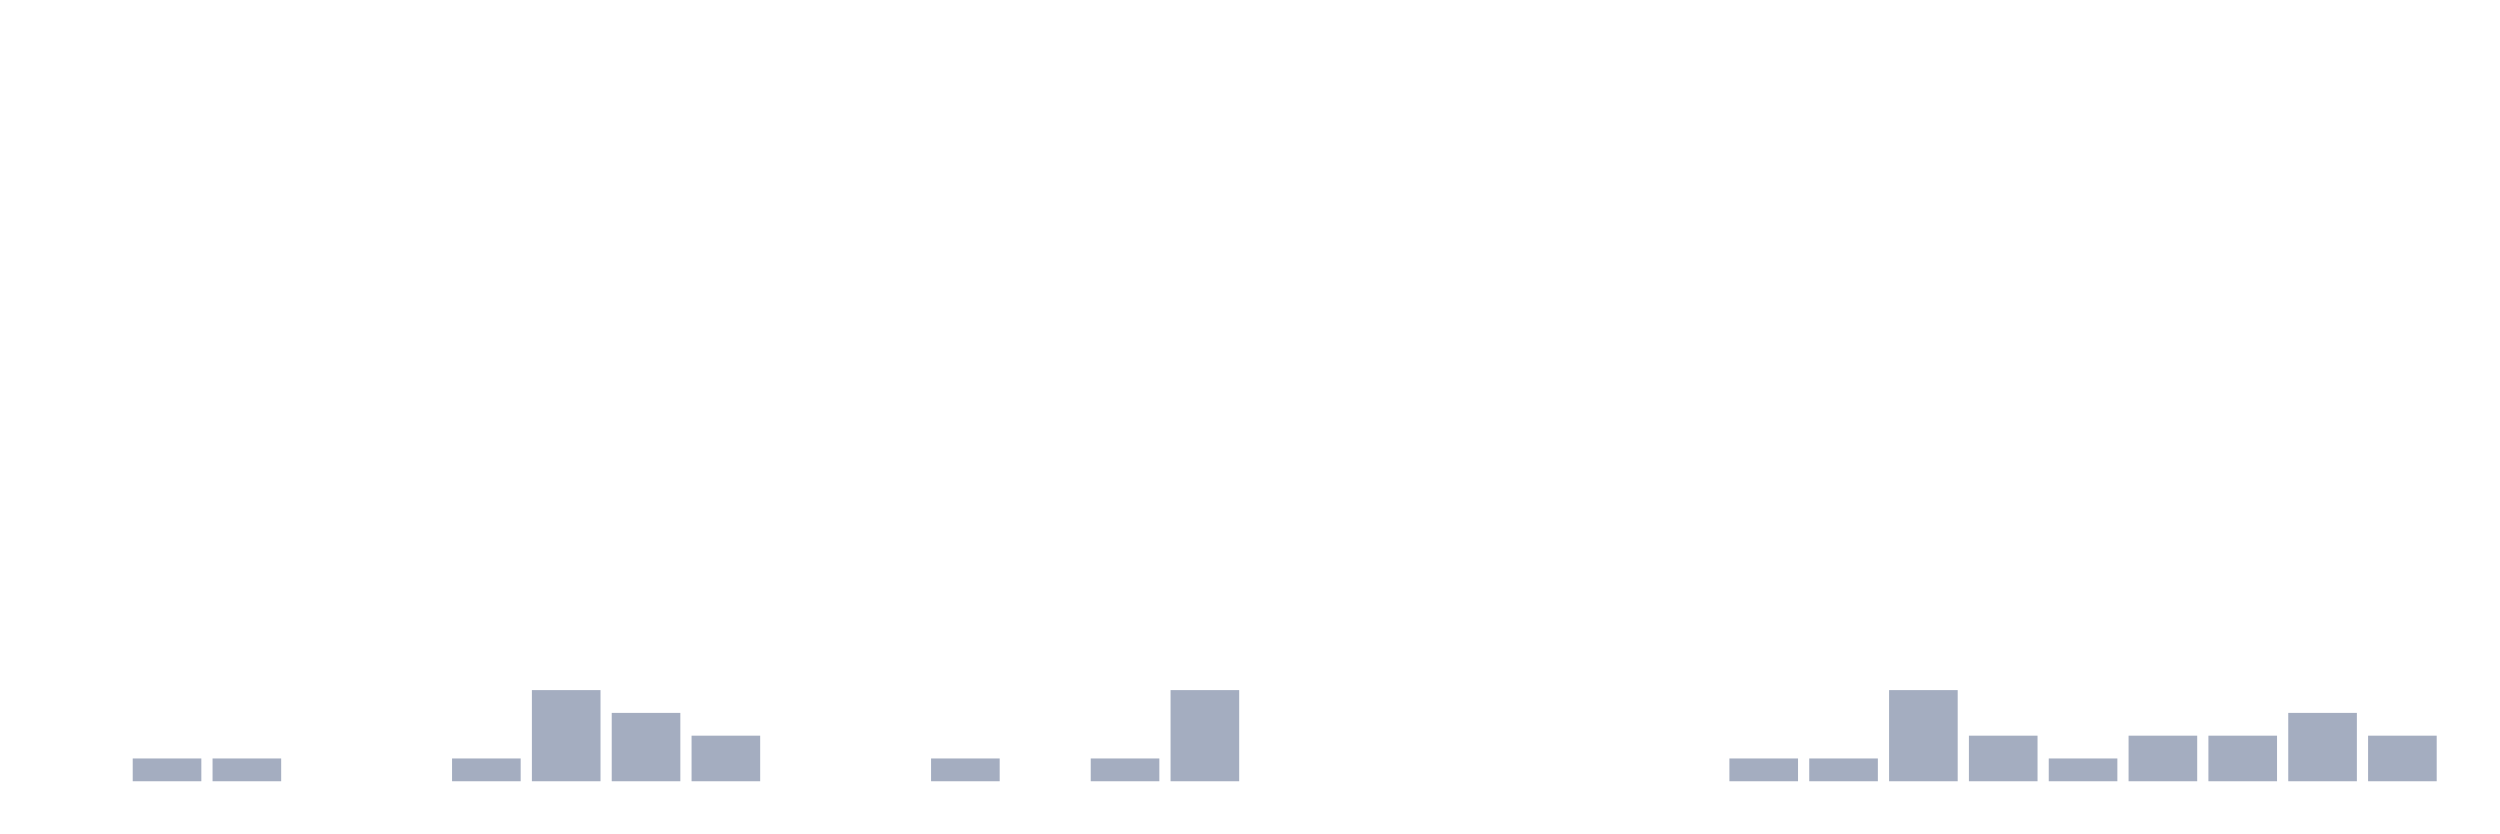
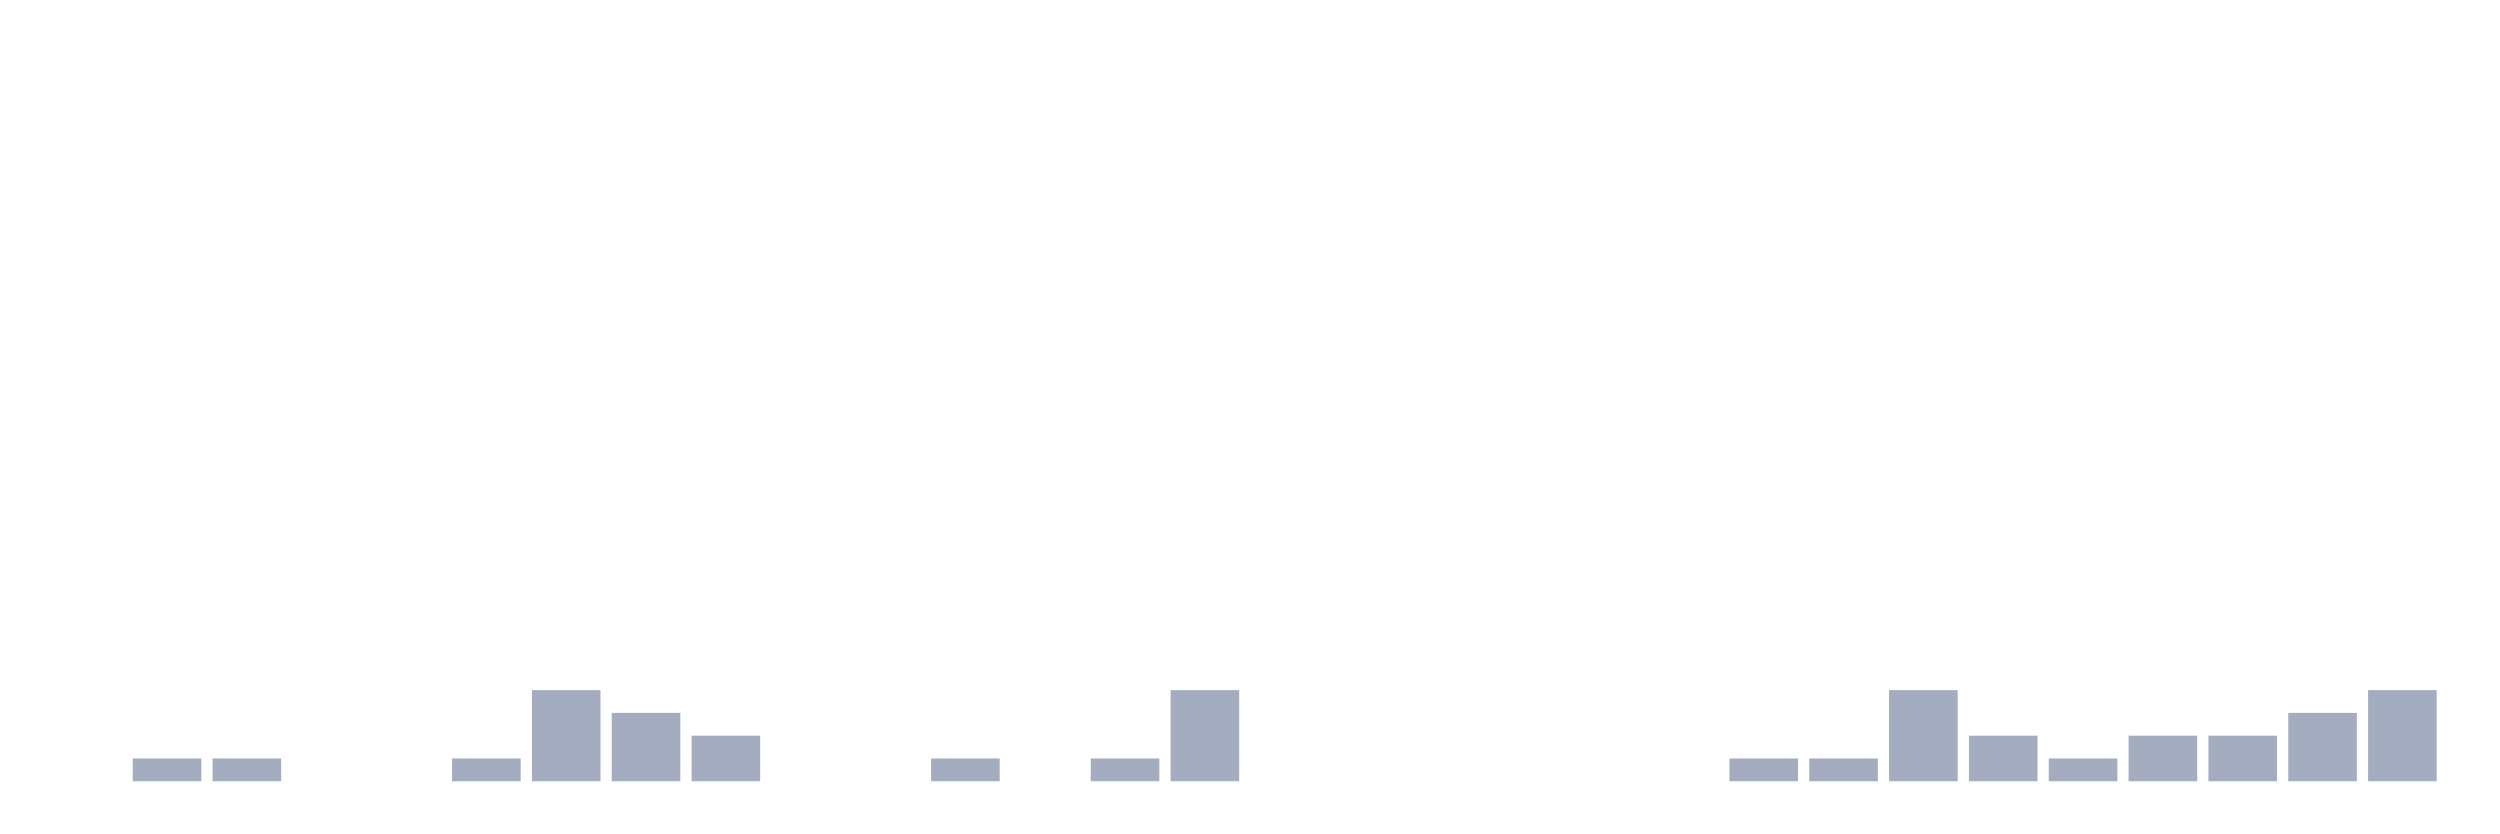
<svg xmlns="http://www.w3.org/2000/svg" viewBox="0 0 480 160">
  <g transform="translate(10,10)">
    <rect class="bar" x="0.153" width="13.175" y="140" height="0" fill="rgb(164,173,192)" />
    <rect class="bar" x="15.482" width="13.175" y="135.625" height="4.375" fill="rgb(164,173,192)" />
    <rect class="bar" x="30.81" width="13.175" y="135.625" height="4.375" fill="rgb(164,173,192)" />
    <rect class="bar" x="46.138" width="13.175" y="140" height="0" fill="rgb(164,173,192)" />
    <rect class="bar" x="61.466" width="13.175" y="140" height="0" fill="rgb(164,173,192)" />
    <rect class="bar" x="76.794" width="13.175" y="135.625" height="4.375" fill="rgb(164,173,192)" />
    <rect class="bar" x="92.123" width="13.175" y="122.5" height="17.5" fill="rgb(164,173,192)" />
    <rect class="bar" x="107.451" width="13.175" y="126.875" height="13.125" fill="rgb(164,173,192)" />
    <rect class="bar" x="122.779" width="13.175" y="131.25" height="8.75" fill="rgb(164,173,192)" />
    <rect class="bar" x="138.107" width="13.175" y="140" height="0" fill="rgb(164,173,192)" />
    <rect class="bar" x="153.436" width="13.175" y="140" height="0" fill="rgb(164,173,192)" />
    <rect class="bar" x="168.764" width="13.175" y="135.625" height="4.375" fill="rgb(164,173,192)" />
    <rect class="bar" x="184.092" width="13.175" y="140" height="0" fill="rgb(164,173,192)" />
    <rect class="bar" x="199.42" width="13.175" y="135.625" height="4.375" fill="rgb(164,173,192)" />
    <rect class="bar" x="214.748" width="13.175" y="122.5" height="17.5" fill="rgb(164,173,192)" />
    <rect class="bar" x="230.077" width="13.175" y="140" height="0" fill="rgb(164,173,192)" />
    <rect class="bar" x="245.405" width="13.175" y="140" height="0" fill="rgb(164,173,192)" />
    <rect class="bar" x="260.733" width="13.175" y="140" height="0" fill="rgb(164,173,192)" />
    <rect class="bar" x="276.061" width="13.175" y="140" height="0" fill="rgb(164,173,192)" />
    <rect class="bar" x="291.39" width="13.175" y="140" height="0" fill="rgb(164,173,192)" />
    <rect class="bar" x="306.718" width="13.175" y="140" height="0" fill="rgb(164,173,192)" />
    <rect class="bar" x="322.046" width="13.175" y="135.625" height="4.375" fill="rgb(164,173,192)" />
    <rect class="bar" x="337.374" width="13.175" y="135.625" height="4.375" fill="rgb(164,173,192)" />
    <rect class="bar" x="352.702" width="13.175" y="122.5" height="17.5" fill="rgb(164,173,192)" />
    <rect class="bar" x="368.031" width="13.175" y="131.25" height="8.75" fill="rgb(164,173,192)" />
    <rect class="bar" x="383.359" width="13.175" y="135.625" height="4.375" fill="rgb(164,173,192)" />
    <rect class="bar" x="398.687" width="13.175" y="131.25" height="8.75" fill="rgb(164,173,192)" />
    <rect class="bar" x="414.015" width="13.175" y="131.25" height="8.75" fill="rgb(164,173,192)" />
    <rect class="bar" x="429.344" width="13.175" y="126.875" height="13.125" fill="rgb(164,173,192)" />
-     <rect class="bar" x="444.672" width="13.175" y="131.25" height="8.75" fill="rgb(164,173,192)" />
+     <rect class="bar" x="444.672" width="13.175" y="122.5" height="17.5" fill="rgb(164,173,192)" />
  </g>
</svg>
